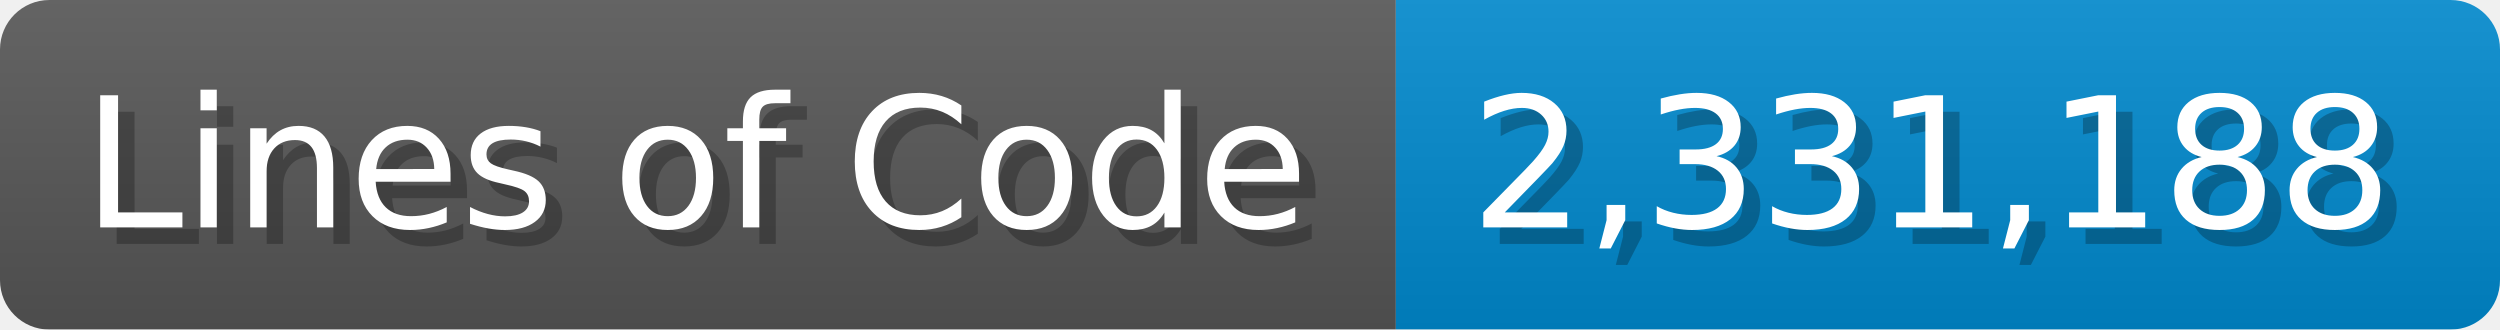
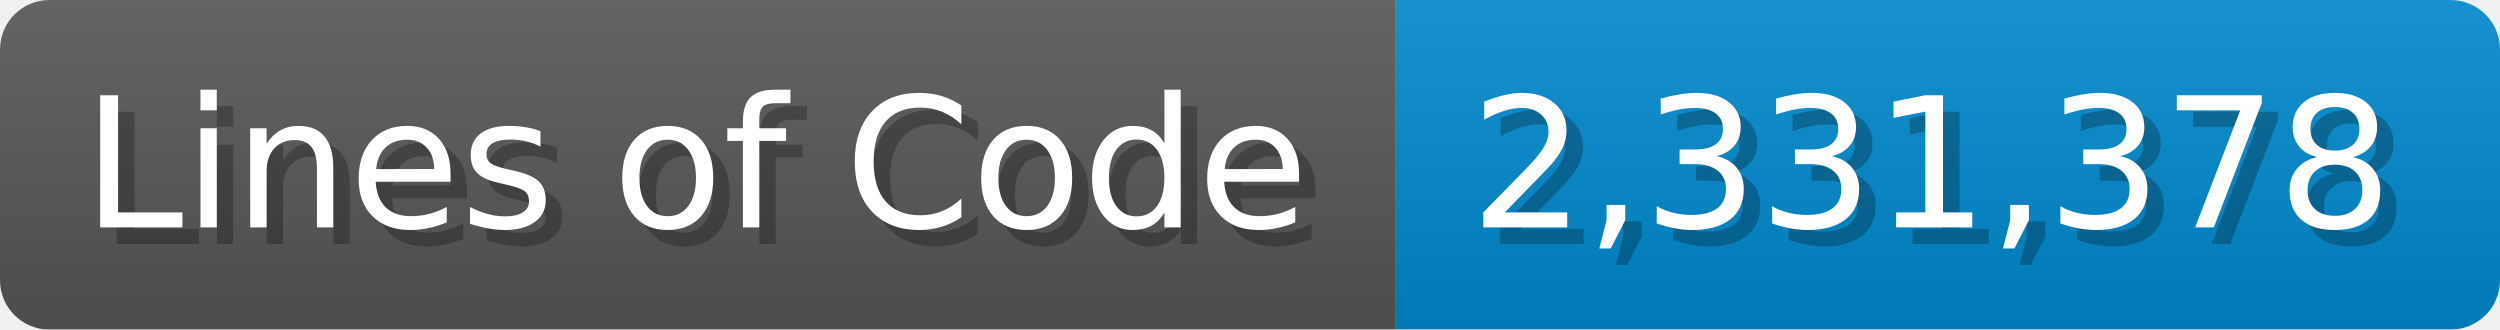
<svg xmlns="http://www.w3.org/2000/svg" width="151.7" height="20" viewBox="0 0 1517 200">
  <linearGradient id="a" x2="0" y2="100%">
    <stop offset="0" stop-opacity=".1" stop-color="#EEE" />
    <stop offset="1" stop-opacity=".1" />
  </linearGradient>
  <mask id="m">
    <rect width="1517" height="200" rx="30" fill="#FFF" />
  </mask>
  <g mask="url(#m)">
    <rect width="847" height="200" fill="#555" />
    <rect width="670" height="200" fill="#08C" x="847" />
    <rect width="1517" height="200" fill="url(#a)" />
  </g>
  <g fill="#fff" text-anchor="start" font-family="Verdana,DejaVu Sans,sans-serif" font-size="110">
    <text x="60" y="148" textLength="747" fill="#000" opacity="0.25">Lines of Code</text>
    <text x="50" y="138" textLength="747">Lines of Code</text>
-     <text x="902" y="148" textLength="570" fill="#000" opacity="0.25">2,331,188</text>
-     <text x="892" y="138" textLength="570">2,331,188</text>
+     <text x="902" y="148" textLength="570" fill="#000" opacity="0.25">2,331,378</text>
+     <text x="892" y="138" textLength="570">2,331,378</text>
  </g>
</svg>
